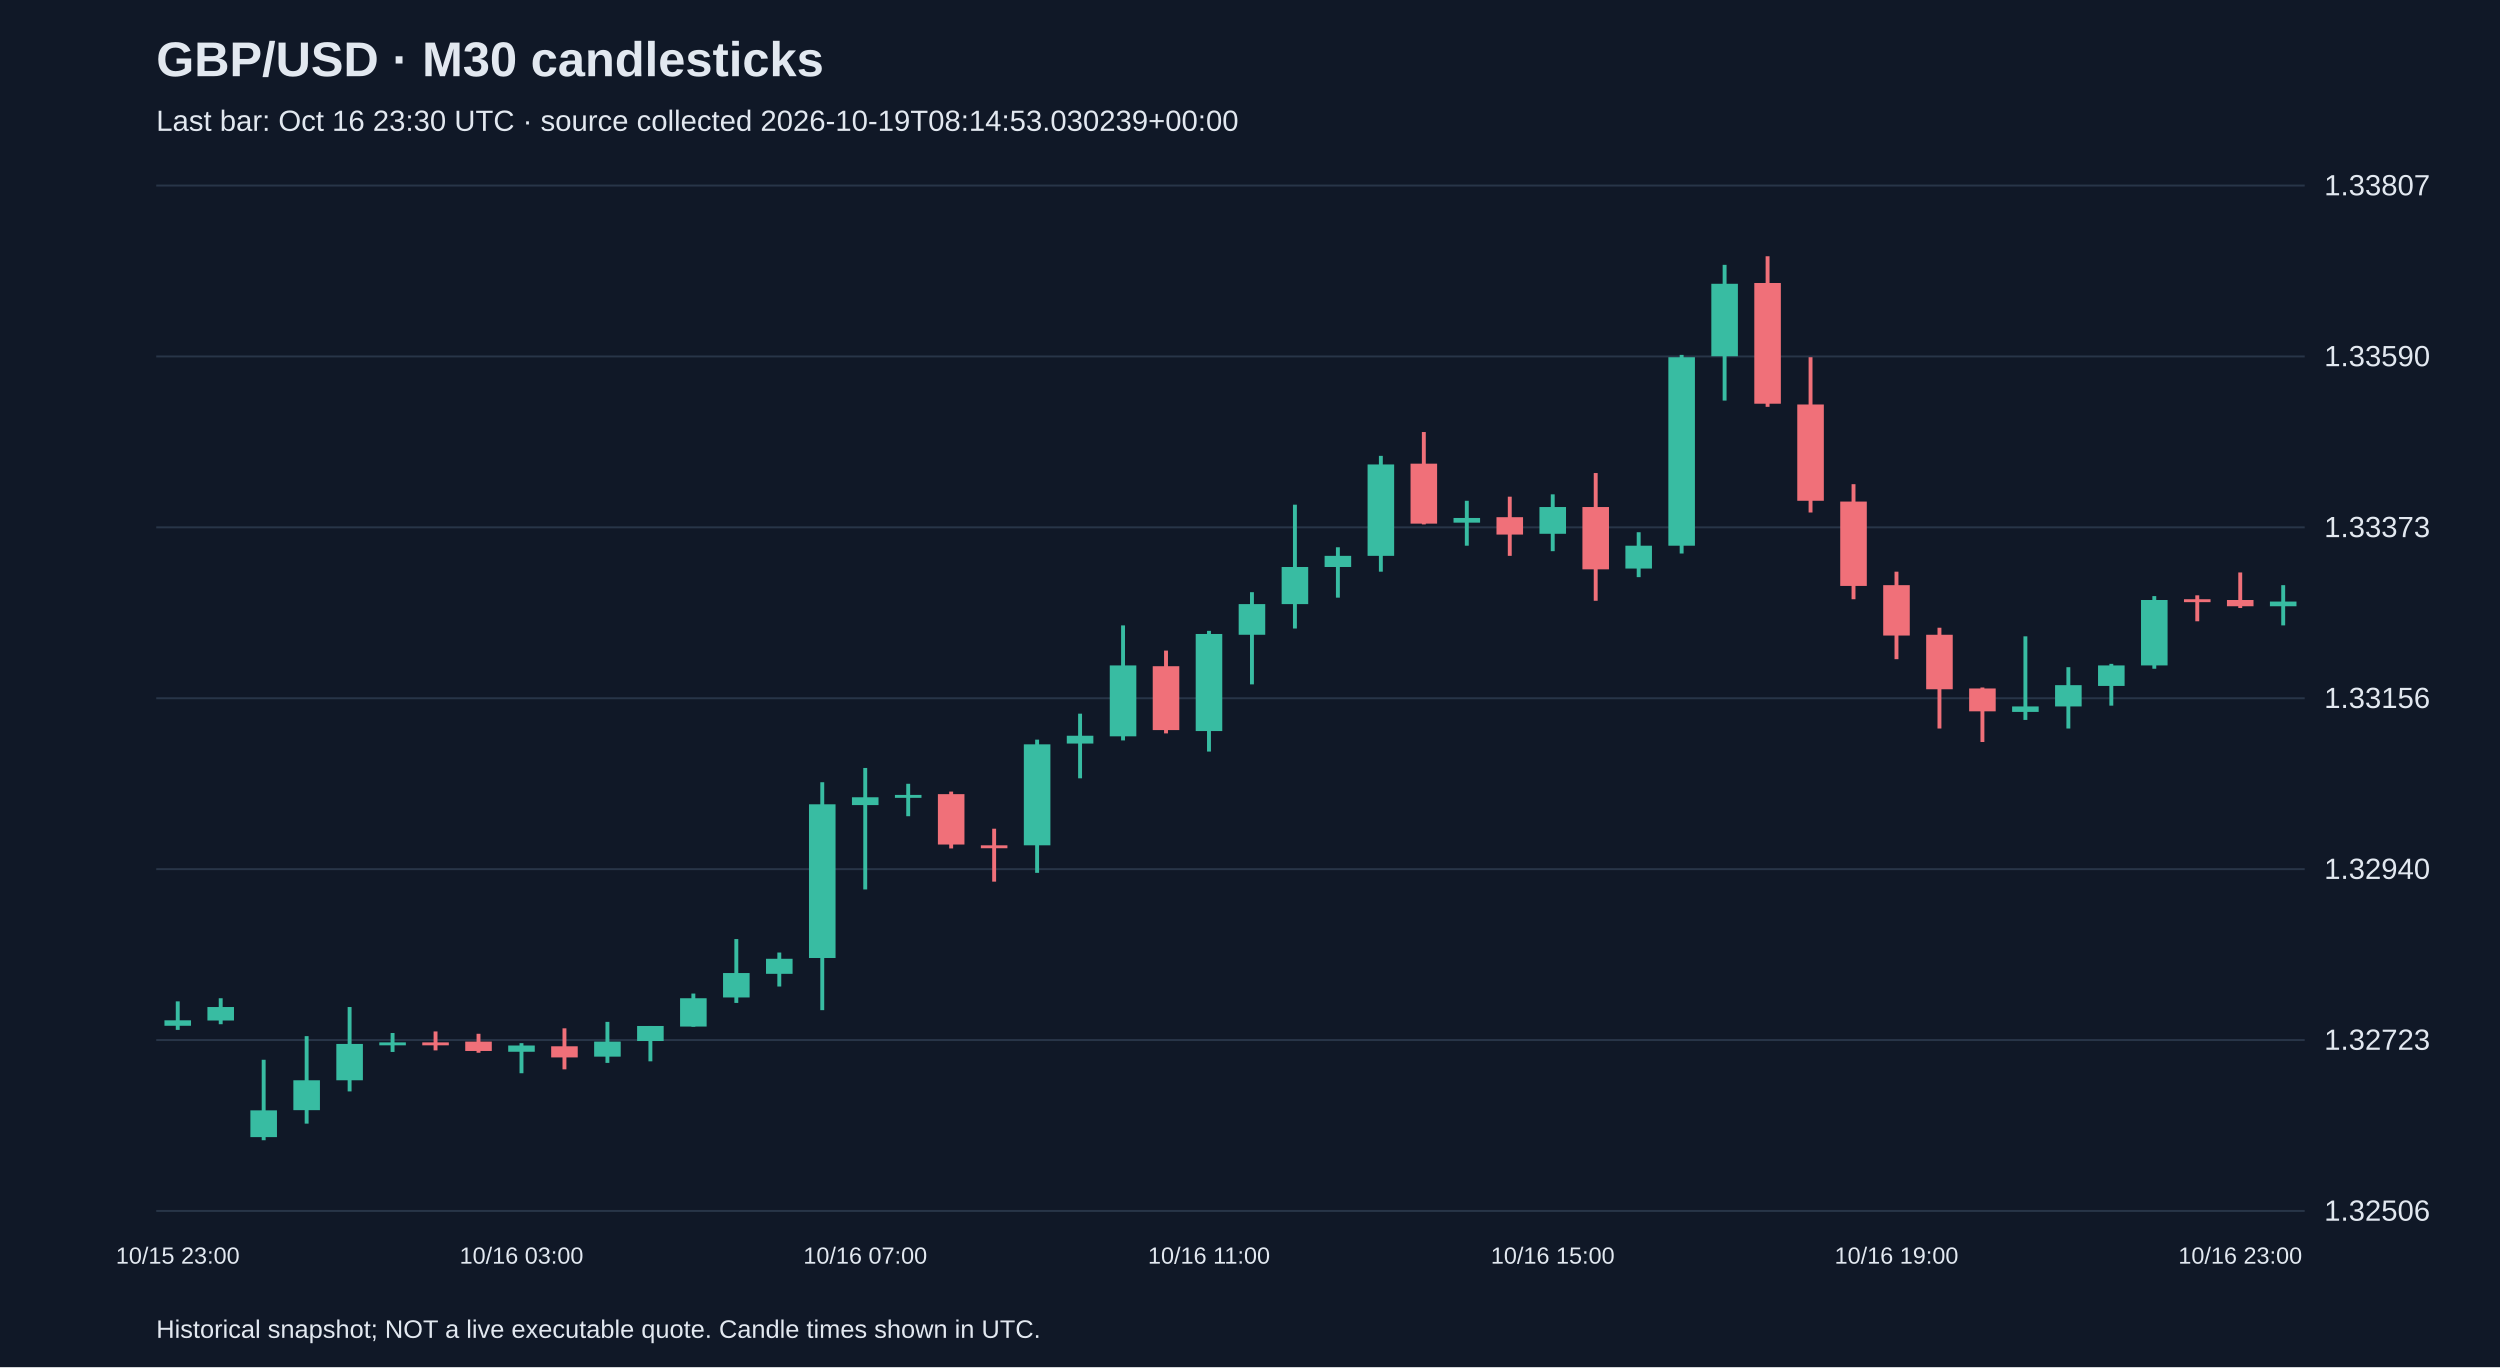
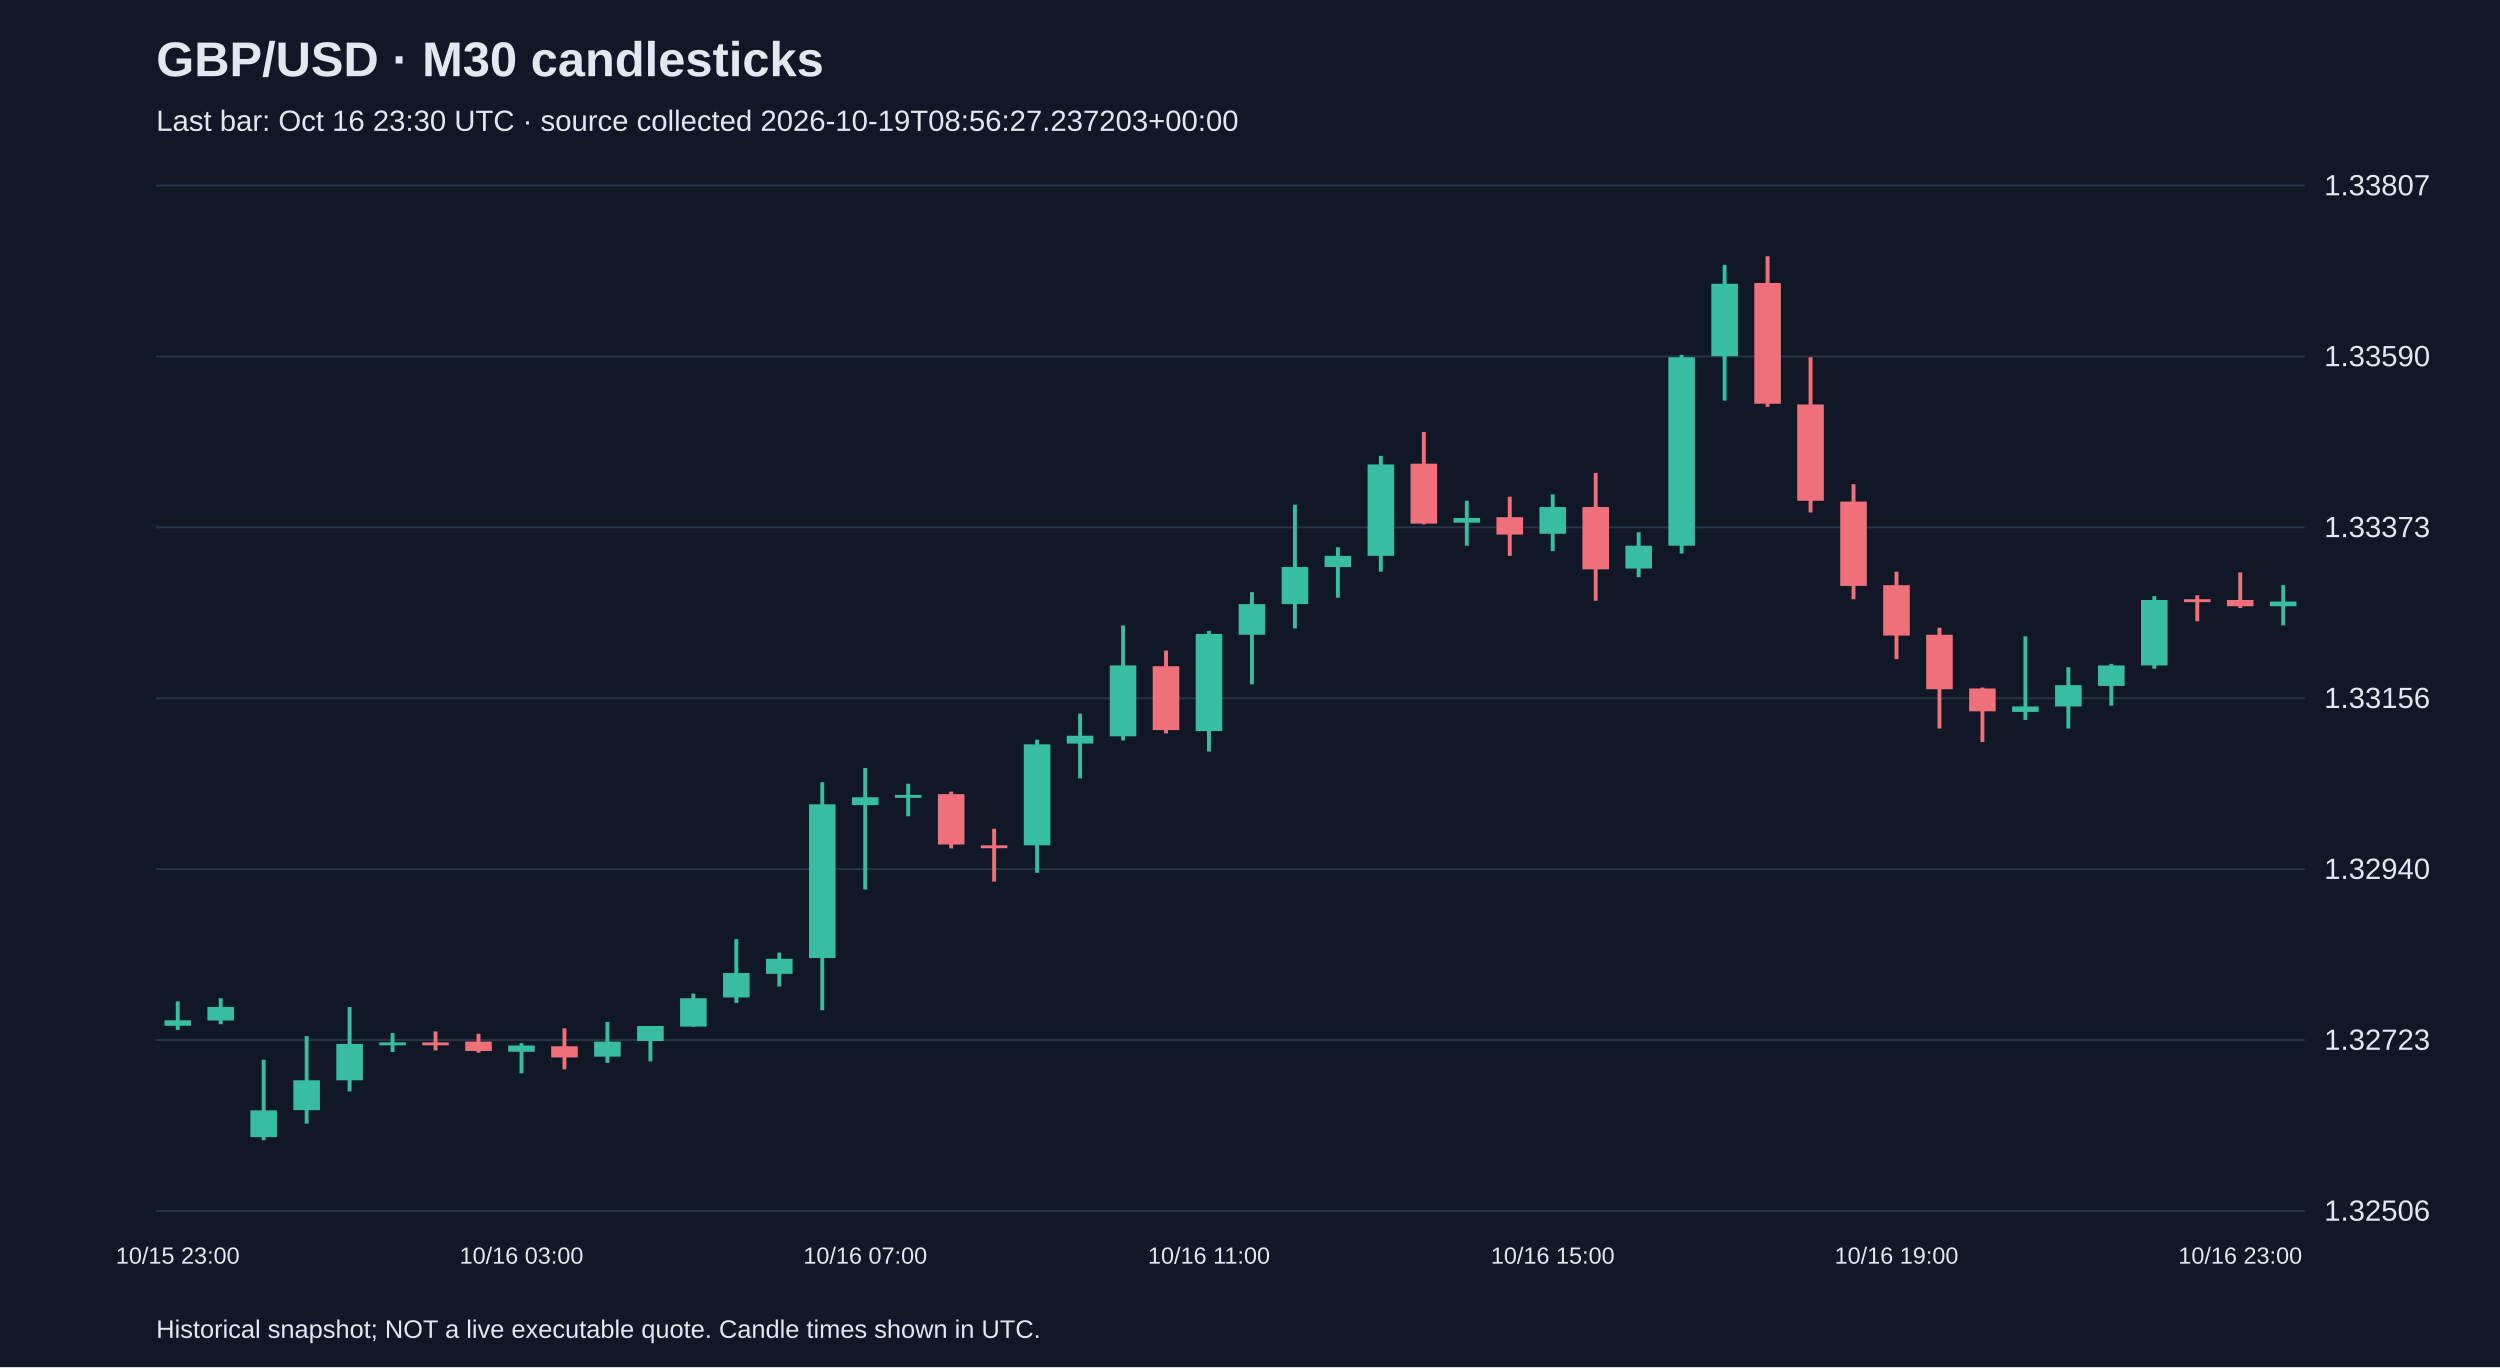
<svg xmlns="http://www.w3.org/2000/svg" viewBox="0 0 1280 700">
  <rect width="100%" height="100%" fill="#101827" />
  <style>text{font-family:Arial,sans-serif;fill:#e2e8f0}</style>
  <text x="80" y="39" font-size="25" font-weight="bold">GBP/USD · M30 candlesticks</text>
-   <text x="80" y="67" font-size="15" fill="#a6b1c5">Last bar: Oct 16 23:30 UTC · source collected 2026-10-19T08:14:53.030239+00:00</text>
+   <text x="80" y="67" font-size="15" fill="#a6b1c5">Last bar: Oct 16 23:30 UTC · source collected 2026-10-19T08:56:27.237203+00:00</text>
  <line x1="80" y1="620.0" x2="1180" y2="620.0" stroke="#283548" />
  <text x="1190" y="625.0" font-size="15">1.32506</text>
  <line x1="80" y1="532.5" x2="1180" y2="532.5" stroke="#283548" />
  <text x="1190" y="537.5" font-size="15">1.32723</text>
  <line x1="80" y1="445.0" x2="1180" y2="445.0" stroke="#283548" />
  <text x="1190" y="450.0" font-size="15">1.32940</text>
  <line x1="80" y1="357.5" x2="1180" y2="357.5" stroke="#283548" />
  <text x="1190" y="362.5" font-size="15">1.33156</text>
  <line x1="80" y1="270.0" x2="1180" y2="270.0" stroke="#283548" />
  <text x="1190" y="275.0" font-size="15">1.33373</text>
  <line x1="80" y1="182.5" x2="1180" y2="182.5" stroke="#283548" />
  <text x="1190" y="187.5" font-size="15">1.33590</text>
  <line x1="80" y1="95.0" x2="1180" y2="95.0" stroke="#283548" />
  <text x="1190" y="100.0" font-size="15">1.33807</text>
  <line x1="91.0" y1="512.7" x2="91.0" y2="527.3" stroke="#38bca2" stroke-width="2" />
  <rect x="84.2" y="522.4" width="13.6" height="2.8" fill="#38bca2" />
  <text x="91.0" y="647" text-anchor="middle" font-size="12">10/15 23:00</text>
  <line x1="113.0" y1="511.1" x2="113.0" y2="524.4" stroke="#38bca2" stroke-width="2" />
  <rect x="106.2" y="515.6" width="13.6" height="6.9" fill="#38bca2" />
  <line x1="135.0" y1="542.6" x2="135.0" y2="583.8" stroke="#38bca2" stroke-width="2" />
  <rect x="128.2" y="568.5" width="13.6" height="13.7" fill="#38bca2" />
  <line x1="157.0" y1="530.5" x2="157.0" y2="575.3" stroke="#38bca2" stroke-width="2" />
  <rect x="150.2" y="553.1" width="13.6" height="15.3" fill="#38bca2" />
  <line x1="179.0" y1="515.6" x2="179.0" y2="558.8" stroke="#38bca2" stroke-width="2" />
  <rect x="172.2" y="534.5" width="13.6" height="18.6" fill="#38bca2" />
  <line x1="201.0" y1="528.9" x2="201.0" y2="538.6" stroke="#38bca2" stroke-width="2" />
  <rect x="194.2" y="533.7" width="13.6" height="1.5" fill="#38bca2" />
  <line x1="223.0" y1="528.1" x2="223.0" y2="537.8" stroke="#f07079" stroke-width="2" />
  <rect x="216.2" y="533.7" width="13.6" height="1.5" fill="#f07079" />
  <line x1="245.0" y1="529.3" x2="245.0" y2="539.0" stroke="#f07079" stroke-width="2" />
  <rect x="238.2" y="533.3" width="13.6" height="4.8" fill="#f07079" />
  <line x1="267.0" y1="534.1" x2="267.0" y2="549.5" stroke="#38bca2" stroke-width="2" />
  <rect x="260.2" y="535.3" width="13.6" height="3.2" fill="#38bca2" />
  <text x="267.0" y="647" text-anchor="middle" font-size="12">10/16 03:00</text>
  <line x1="289.0" y1="526.5" x2="289.0" y2="547.5" stroke="#f07079" stroke-width="2" />
  <rect x="282.2" y="535.7" width="13.6" height="5.7" fill="#f07079" />
  <line x1="311.0" y1="523.2" x2="311.0" y2="544.2" stroke="#38bca2" stroke-width="2" />
  <rect x="304.2" y="533.3" width="13.6" height="7.7" fill="#38bca2" />
  <line x1="333.0" y1="525.3" x2="333.0" y2="543.4" stroke="#38bca2" stroke-width="2" />
  <rect x="326.2" y="525.3" width="13.6" height="7.7" fill="#38bca2" />
  <line x1="355.0" y1="508.7" x2="355.0" y2="525.7" stroke="#38bca2" stroke-width="2" />
  <rect x="348.2" y="511.1" width="13.6" height="14.5" fill="#38bca2" />
  <line x1="377.0" y1="480.8" x2="377.0" y2="513.5" stroke="#38bca2" stroke-width="2" />
  <rect x="370.2" y="498.2" width="13.6" height="12.5" fill="#38bca2" />
  <line x1="399.0" y1="487.7" x2="399.0" y2="505.1" stroke="#38bca2" stroke-width="2" />
  <rect x="392.2" y="490.9" width="13.6" height="7.7" fill="#38bca2" />
  <line x1="421.0" y1="400.5" x2="421.0" y2="517.2" stroke="#38bca2" stroke-width="2" />
  <rect x="414.2" y="411.8" width="13.6" height="78.7" fill="#38bca2" />
  <line x1="443.0" y1="393.2" x2="443.0" y2="455.4" stroke="#38bca2" stroke-width="2" />
  <rect x="436.2" y="408.2" width="13.6" height="4.0" fill="#38bca2" />
  <text x="443.0" y="647" text-anchor="middle" font-size="12">10/16 07:00</text>
  <line x1="465.0" y1="401.3" x2="465.0" y2="417.9" stroke="#38bca2" stroke-width="2" />
  <rect x="458.2" y="407.0" width="13.6" height="1.5" fill="#38bca2" />
  <line x1="487.0" y1="405.3" x2="487.0" y2="434.4" stroke="#f07079" stroke-width="2" />
  <rect x="480.2" y="406.6" width="13.6" height="25.8" fill="#f07079" />
  <line x1="509.0" y1="424.3" x2="509.0" y2="451.4" stroke="#f07079" stroke-width="2" />
  <rect x="502.2" y="432.8" width="13.6" height="1.5" fill="#f07079" />
  <line x1="531.0" y1="378.7" x2="531.0" y2="446.9" stroke="#38bca2" stroke-width="2" />
  <rect x="524.2" y="381.1" width="13.6" height="51.7" fill="#38bca2" />
  <line x1="553.0" y1="365.4" x2="553.0" y2="398.5" stroke="#38bca2" stroke-width="2" />
  <rect x="546.2" y="376.7" width="13.6" height="4.0" fill="#38bca2" />
  <line x1="575.0" y1="320.2" x2="575.0" y2="379.1" stroke="#38bca2" stroke-width="2" />
  <rect x="568.2" y="340.7" width="13.6" height="36.3" fill="#38bca2" />
  <line x1="597.0" y1="333.1" x2="597.0" y2="375.5" stroke="#f07079" stroke-width="2" />
  <rect x="590.2" y="341.1" width="13.6" height="32.7" fill="#f07079" />
  <line x1="619.0" y1="323.0" x2="619.0" y2="384.8" stroke="#38bca2" stroke-width="2" />
  <rect x="612.2" y="324.6" width="13.6" height="49.7" fill="#38bca2" />
  <text x="619.0" y="647" text-anchor="middle" font-size="12">10/16 11:00</text>
  <line x1="641.0" y1="303.2" x2="641.0" y2="350.4" stroke="#38bca2" stroke-width="2" />
  <rect x="634.2" y="309.3" width="13.6" height="15.7" fill="#38bca2" />
  <line x1="663.0" y1="258.4" x2="663.0" y2="321.8" stroke="#38bca2" stroke-width="2" />
  <rect x="656.2" y="290.3" width="13.6" height="19.0" fill="#38bca2" />
  <line x1="685.0" y1="280.2" x2="685.0" y2="306.0" stroke="#38bca2" stroke-width="2" />
  <rect x="678.2" y="284.6" width="13.6" height="5.7" fill="#38bca2" />
  <line x1="707.0" y1="233.4" x2="707.0" y2="292.7" stroke="#38bca2" stroke-width="2" />
  <rect x="700.2" y="237.8" width="13.6" height="46.8" fill="#38bca2" />
  <line x1="729.0" y1="221.2" x2="729.0" y2="268.5" stroke="#f07079" stroke-width="2" />
  <rect x="722.2" y="237.4" width="13.6" height="30.7" fill="#f07079" />
  <line x1="751.0" y1="256.4" x2="751.0" y2="279.4" stroke="#38bca2" stroke-width="2" />
  <rect x="744.2" y="265.2" width="13.6" height="2.4" fill="#38bca2" />
  <line x1="773.0" y1="254.3" x2="773.0" y2="284.6" stroke="#f07079" stroke-width="2" />
  <rect x="766.2" y="264.8" width="13.6" height="8.9" fill="#f07079" />
  <line x1="795.0" y1="253.1" x2="795.0" y2="282.2" stroke="#38bca2" stroke-width="2" />
  <rect x="788.2" y="259.6" width="13.6" height="13.7" fill="#38bca2" />
  <text x="795.0" y="647" text-anchor="middle" font-size="12">10/16 15:00</text>
  <line x1="817.0" y1="242.2" x2="817.0" y2="307.6" stroke="#f07079" stroke-width="2" />
  <rect x="810.2" y="259.6" width="13.6" height="31.9" fill="#f07079" />
  <line x1="839.0" y1="272.5" x2="839.0" y2="295.5" stroke="#38bca2" stroke-width="2" />
  <rect x="832.2" y="279.4" width="13.6" height="11.7" fill="#38bca2" />
  <line x1="861.0" y1="181.7" x2="861.0" y2="283.4" stroke="#38bca2" stroke-width="2" />
  <rect x="854.2" y="182.9" width="13.6" height="96.5" fill="#38bca2" />
  <line x1="883.0" y1="135.6" x2="883.0" y2="205.1" stroke="#38bca2" stroke-width="2" />
  <rect x="876.2" y="145.3" width="13.6" height="37.1" fill="#38bca2" />
  <line x1="905.0" y1="131.2" x2="905.0" y2="208.3" stroke="#f07079" stroke-width="2" />
  <rect x="898.2" y="144.9" width="13.6" height="61.8" fill="#f07079" />
  <line x1="927.0" y1="182.9" x2="927.0" y2="262.4" stroke="#f07079" stroke-width="2" />
  <rect x="920.2" y="207.1" width="13.6" height="49.3" fill="#f07079" />
  <line x1="949.0" y1="247.9" x2="949.0" y2="306.8" stroke="#f07079" stroke-width="2" />
  <rect x="942.2" y="256.8" width="13.6" height="43.2" fill="#f07079" />
  <line x1="971.0" y1="292.7" x2="971.0" y2="337.5" stroke="#f07079" stroke-width="2" />
  <rect x="964.2" y="299.6" width="13.6" height="25.8" fill="#f07079" />
  <text x="971.0" y="647" text-anchor="middle" font-size="12">10/16 19:00</text>
  <line x1="993.0" y1="321.4" x2="993.0" y2="373.0" stroke="#f07079" stroke-width="2" />
  <rect x="986.2" y="325.0" width="13.6" height="27.9" fill="#f07079" />
  <line x1="1015.0" y1="352.0" x2="1015.0" y2="379.9" stroke="#f07079" stroke-width="2" />
  <rect x="1008.2" y="352.5" width="13.6" height="11.7" fill="#f07079" />
  <line x1="1037.0" y1="325.8" x2="1037.0" y2="368.6" stroke="#38bca2" stroke-width="2" />
  <rect x="1030.2" y="361.7" width="13.6" height="2.8" fill="#38bca2" />
  <line x1="1059.0" y1="341.6" x2="1059.0" y2="373.0" stroke="#38bca2" stroke-width="2" />
  <rect x="1052.2" y="350.8" width="13.6" height="10.9" fill="#38bca2" />
  <line x1="1081.0" y1="339.9" x2="1081.0" y2="361.3" stroke="#38bca2" stroke-width="2" />
  <rect x="1074.2" y="340.7" width="13.6" height="10.5" fill="#38bca2" />
  <line x1="1103.0" y1="305.2" x2="1103.0" y2="342.4" stroke="#38bca2" stroke-width="2" />
  <rect x="1096.2" y="307.2" width="13.6" height="33.5" fill="#38bca2" />
  <line x1="1125.0" y1="304.8" x2="1125.0" y2="318.1" stroke="#f07079" stroke-width="2" />
  <rect x="1118.2" y="306.8" width="13.6" height="1.5" fill="#f07079" />
  <line x1="1147.0" y1="293.1" x2="1147.0" y2="311.3" stroke="#f07079" stroke-width="2" />
  <rect x="1140.2" y="307.2" width="13.6" height="3.2" fill="#f07079" />
  <text x="1147.0" y="647" text-anchor="middle" font-size="12">10/16 23:00</text>
  <line x1="1169.0" y1="299.6" x2="1169.0" y2="320.2" stroke="#38bca2" stroke-width="2" />
  <rect x="1162.2" y="308.0" width="13.6" height="2.4" fill="#38bca2" />
  <text x="80" y="685" font-size="13">Historical snapshot; NOT a live executable quote. Candle times shown in UTC.</text>
</svg>
